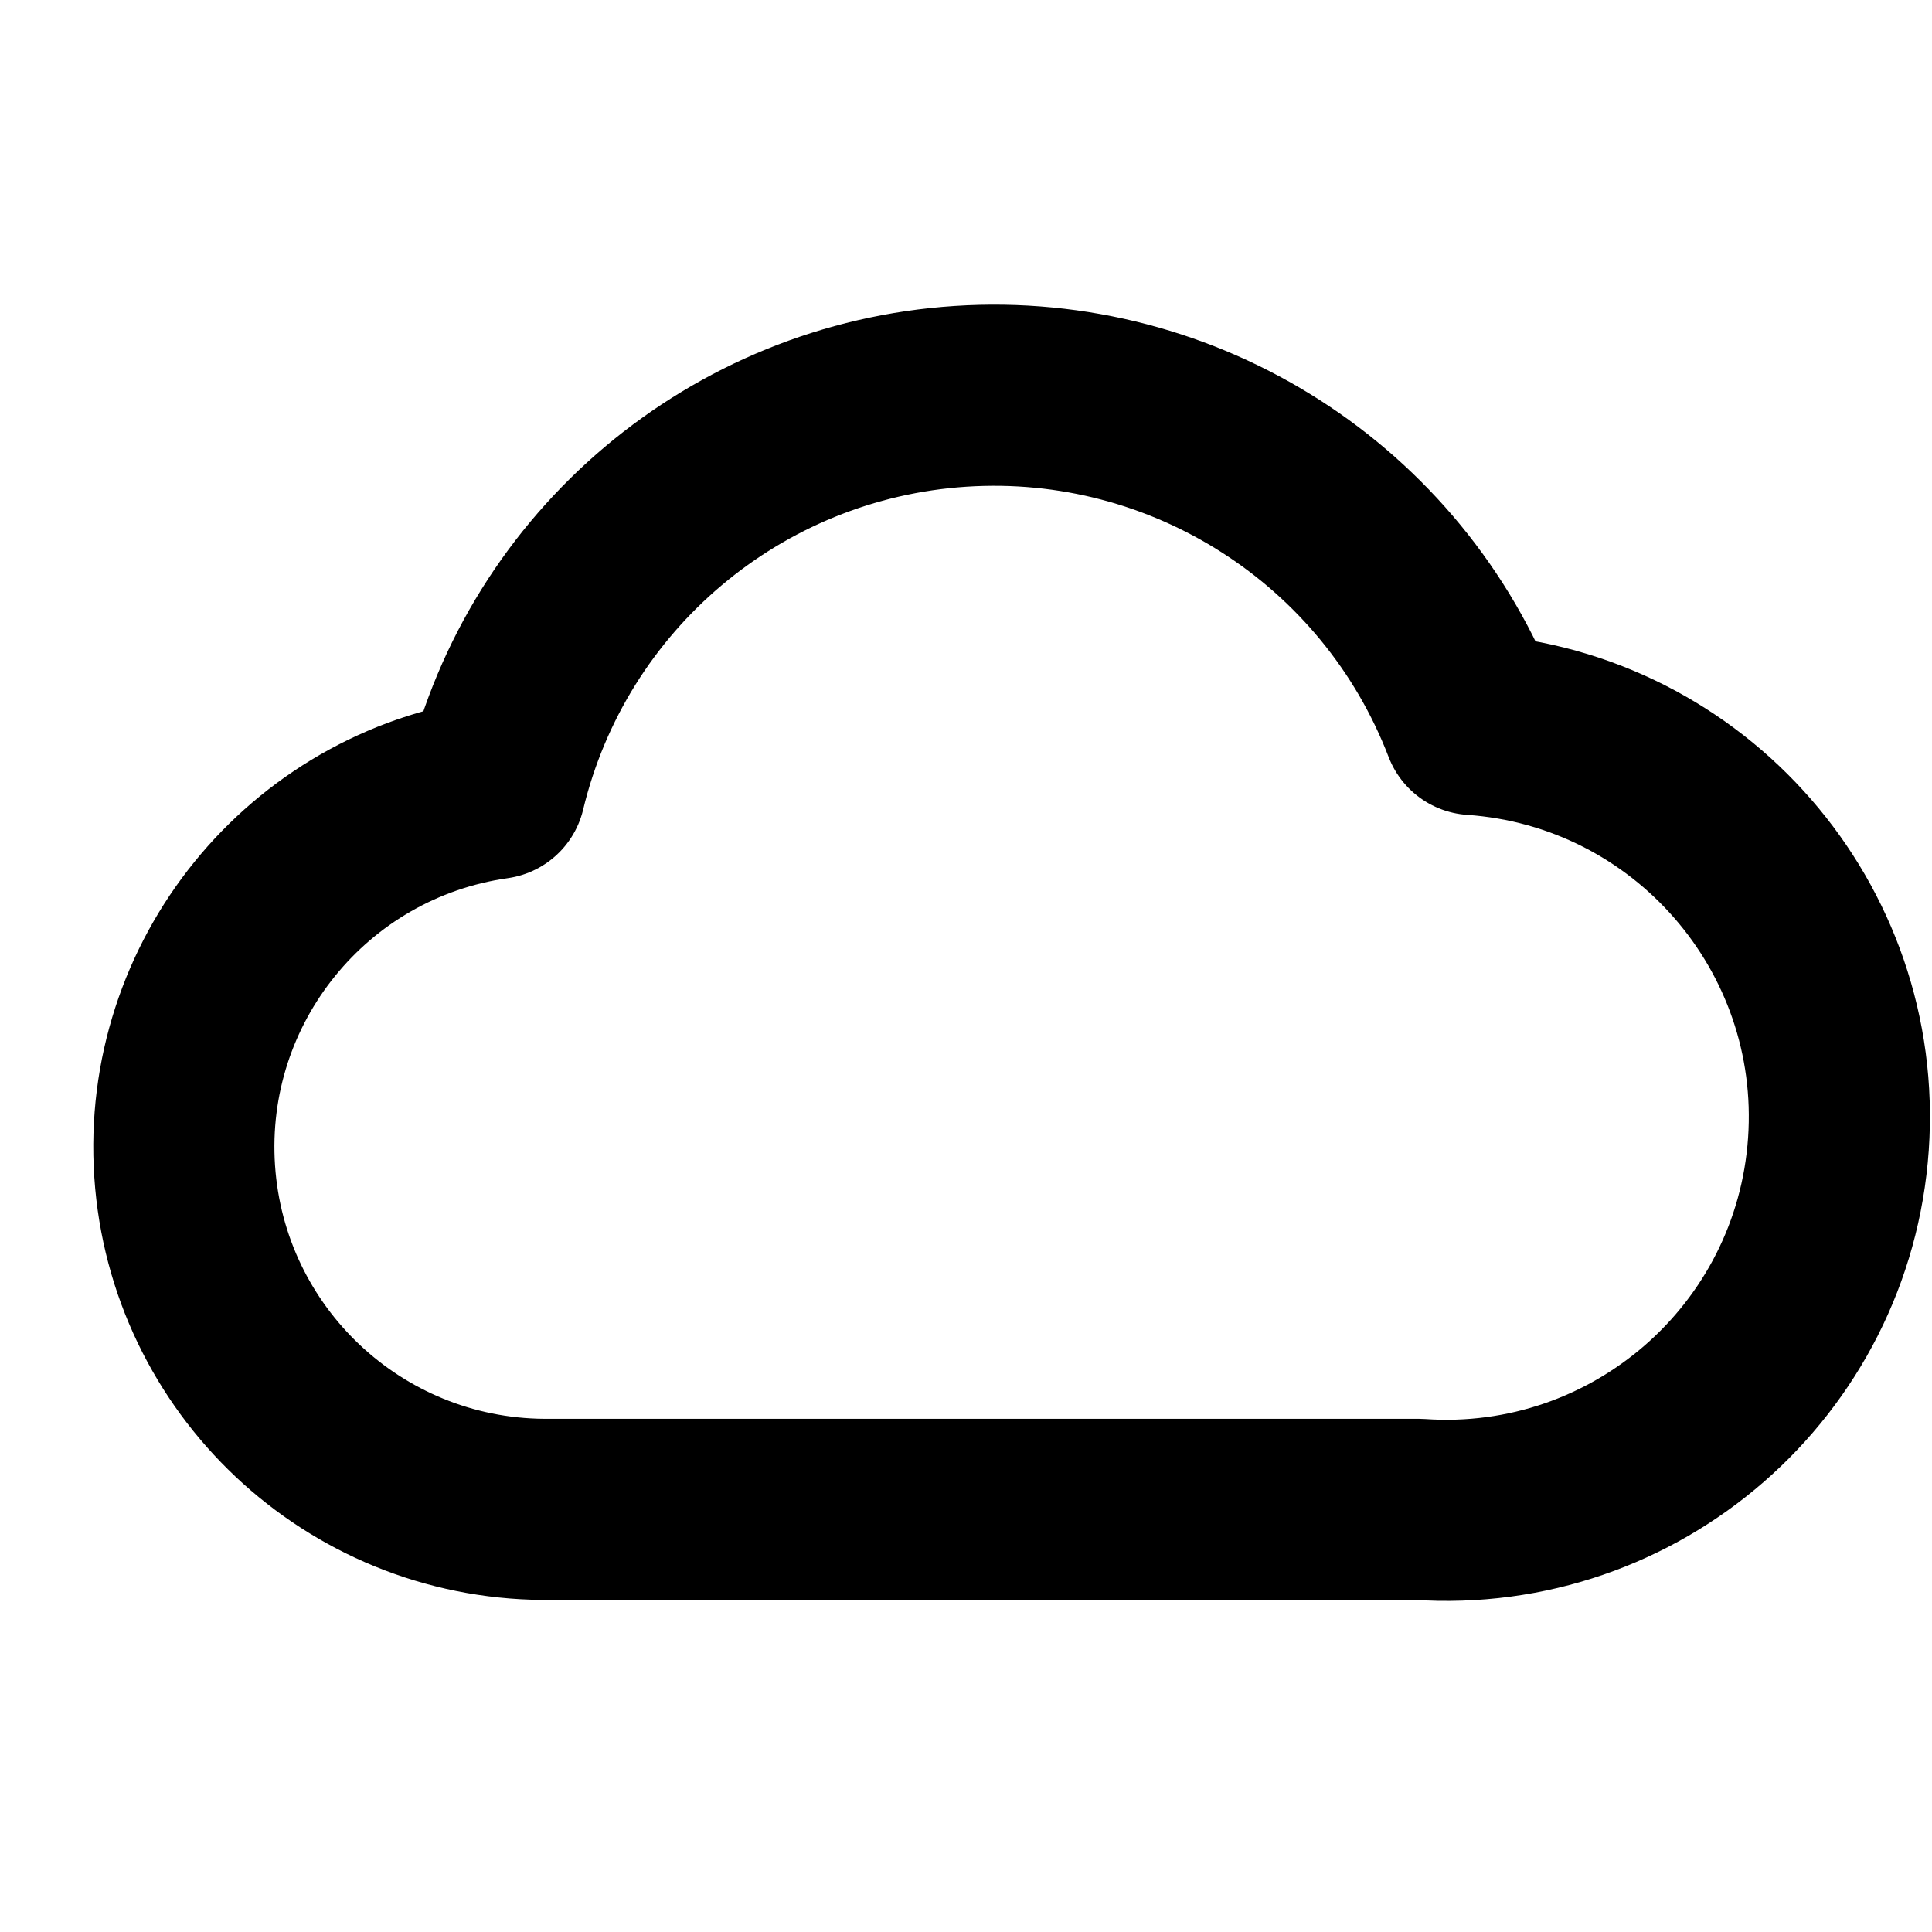
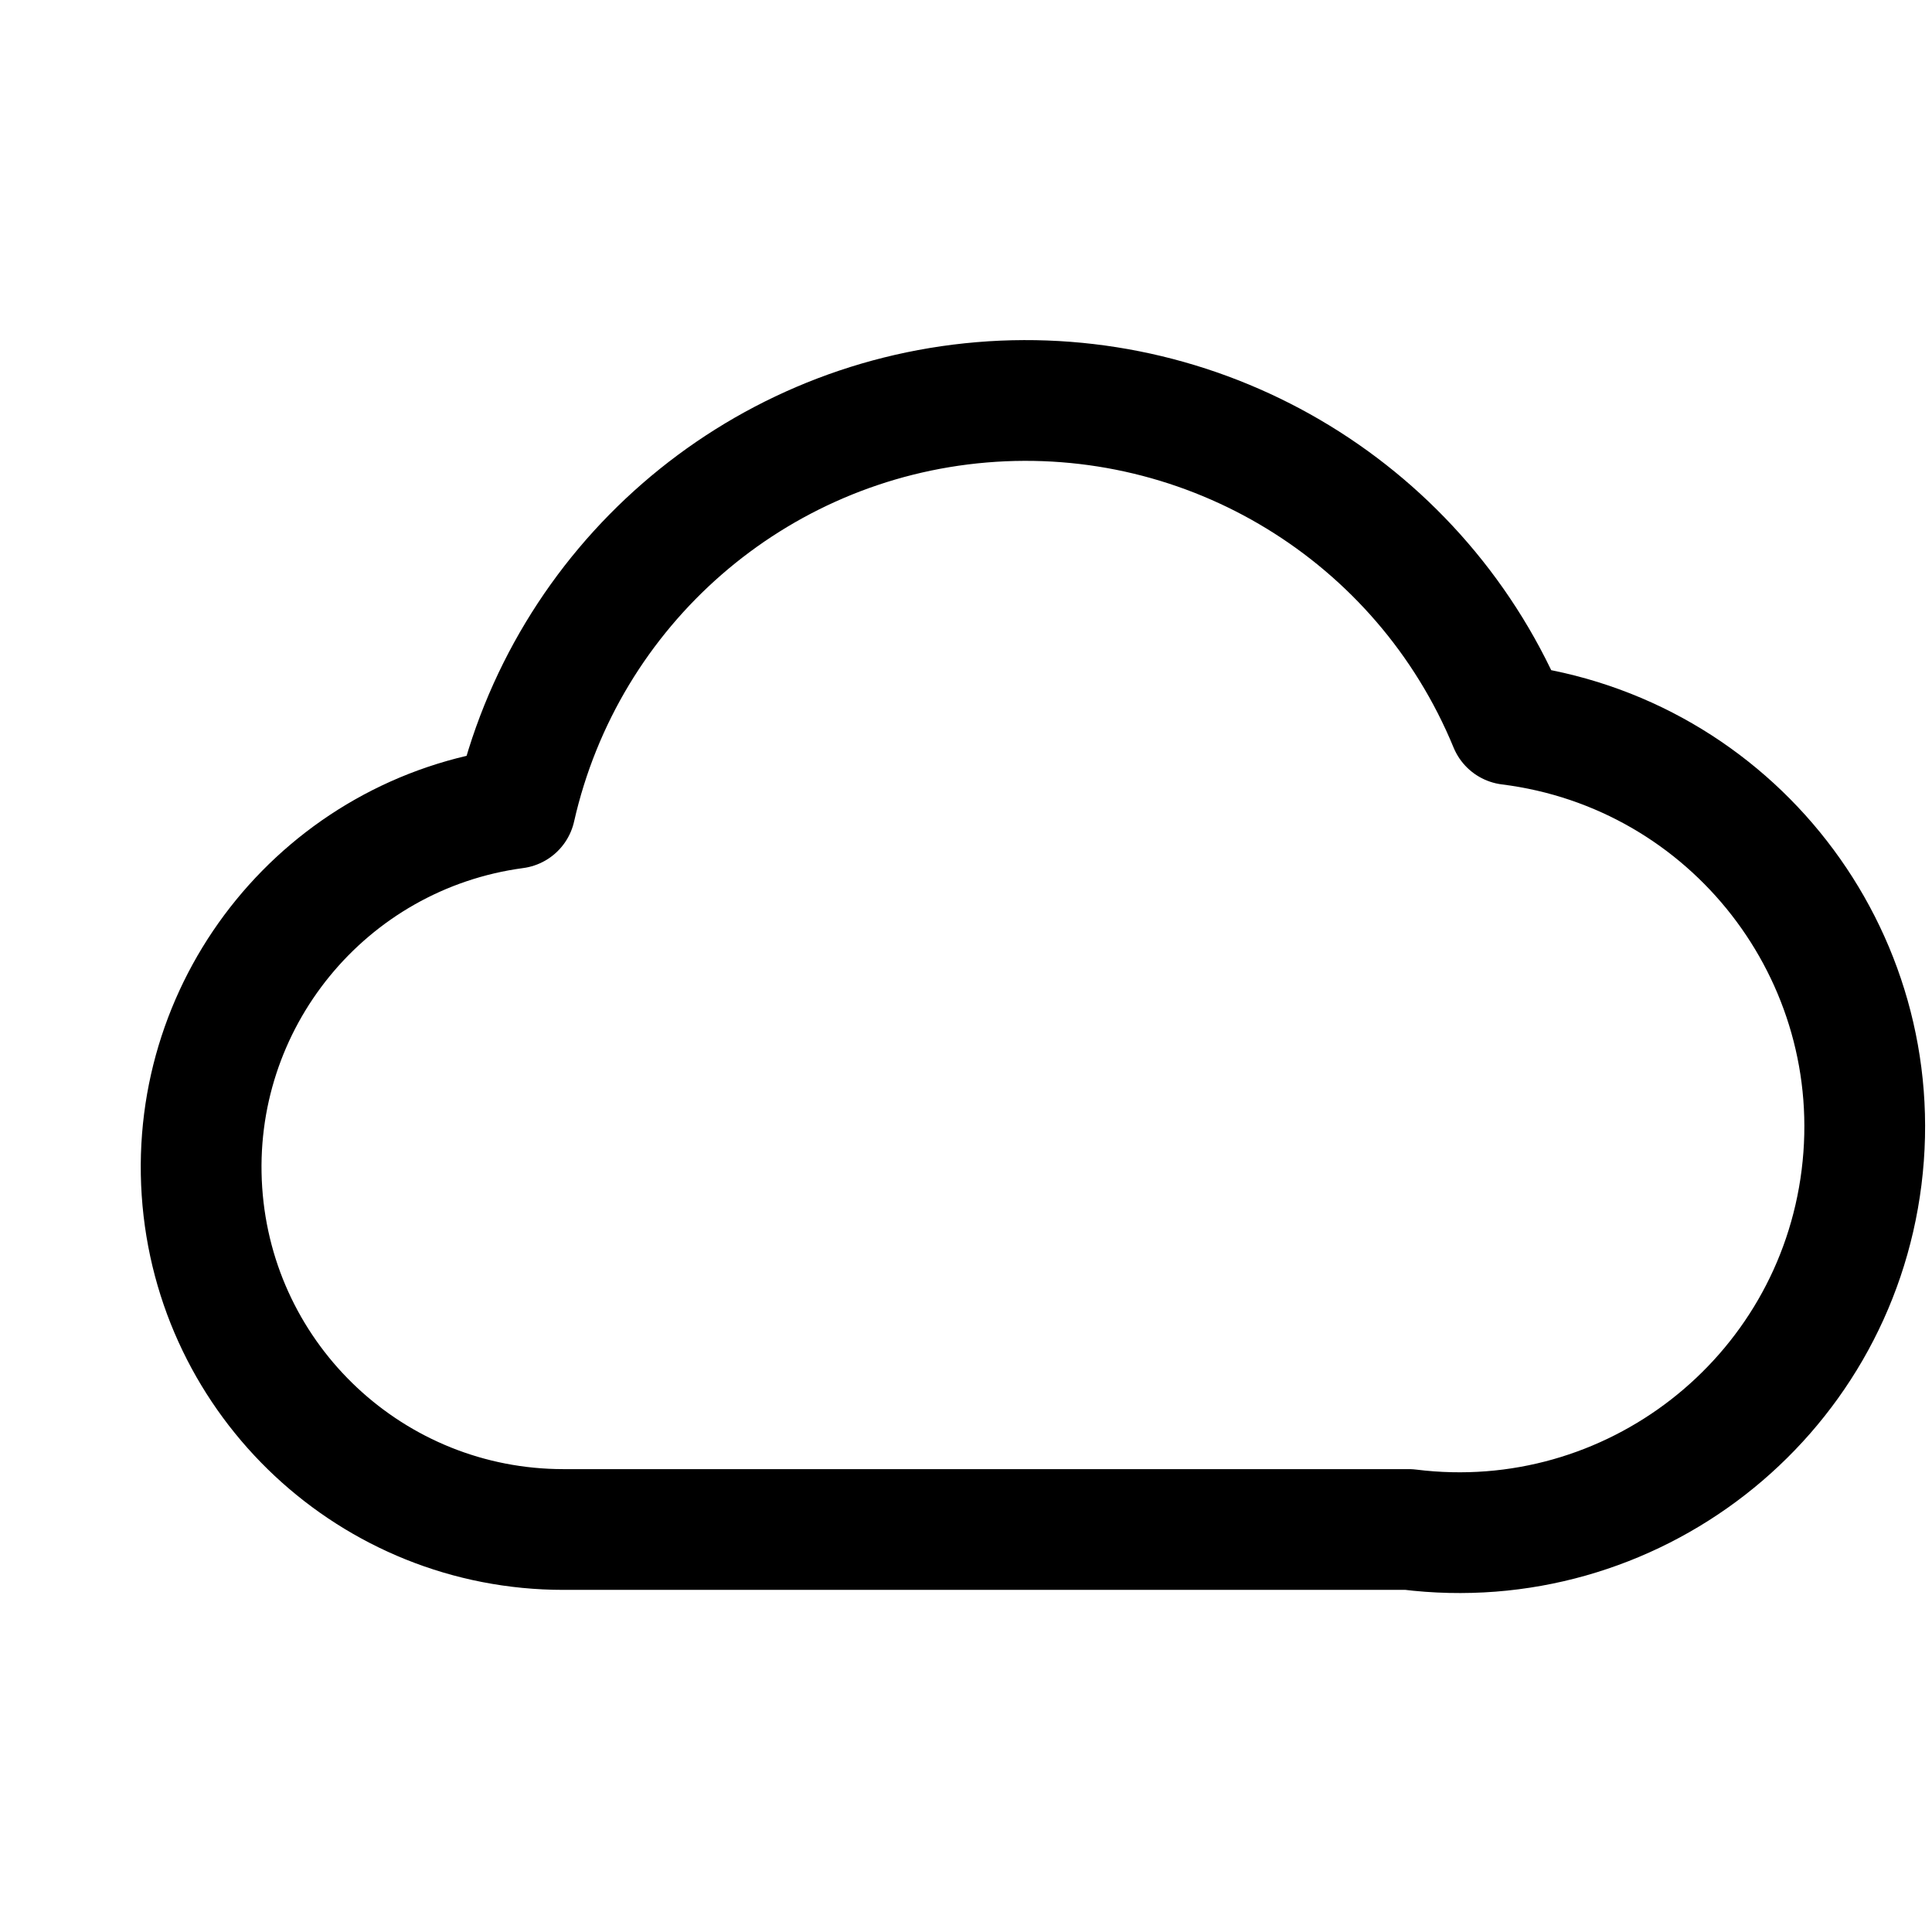
- <svg xmlns="http://www.w3.org/2000/svg" viewBox="0 0 16 16" fill="none" stroke="currentColor" stroke-width="1.5" stroke-linecap="round" stroke-linejoin="round">
-   <path d="M4.5 12.5a3 3 0 0 1-.4-5.97 4.25 4.25 0 0 1 8.1-.53 3.25 3.25 0 0 1-.45 6.5Z" />
+ <svg xmlns="http://www.w3.org/2000/svg" viewBox="0 0 24 24" fill="none" stroke="currentColor" stroke-width="1.5" stroke-linecap="round" stroke-linejoin="round">
+   <path d="M7 19a4.5 4.5 0 0 1-.6-8.96A6.5 6.5 0 0 1 18.75 9 5 5 0 0 1 17.5 19Z" />
</svg>
